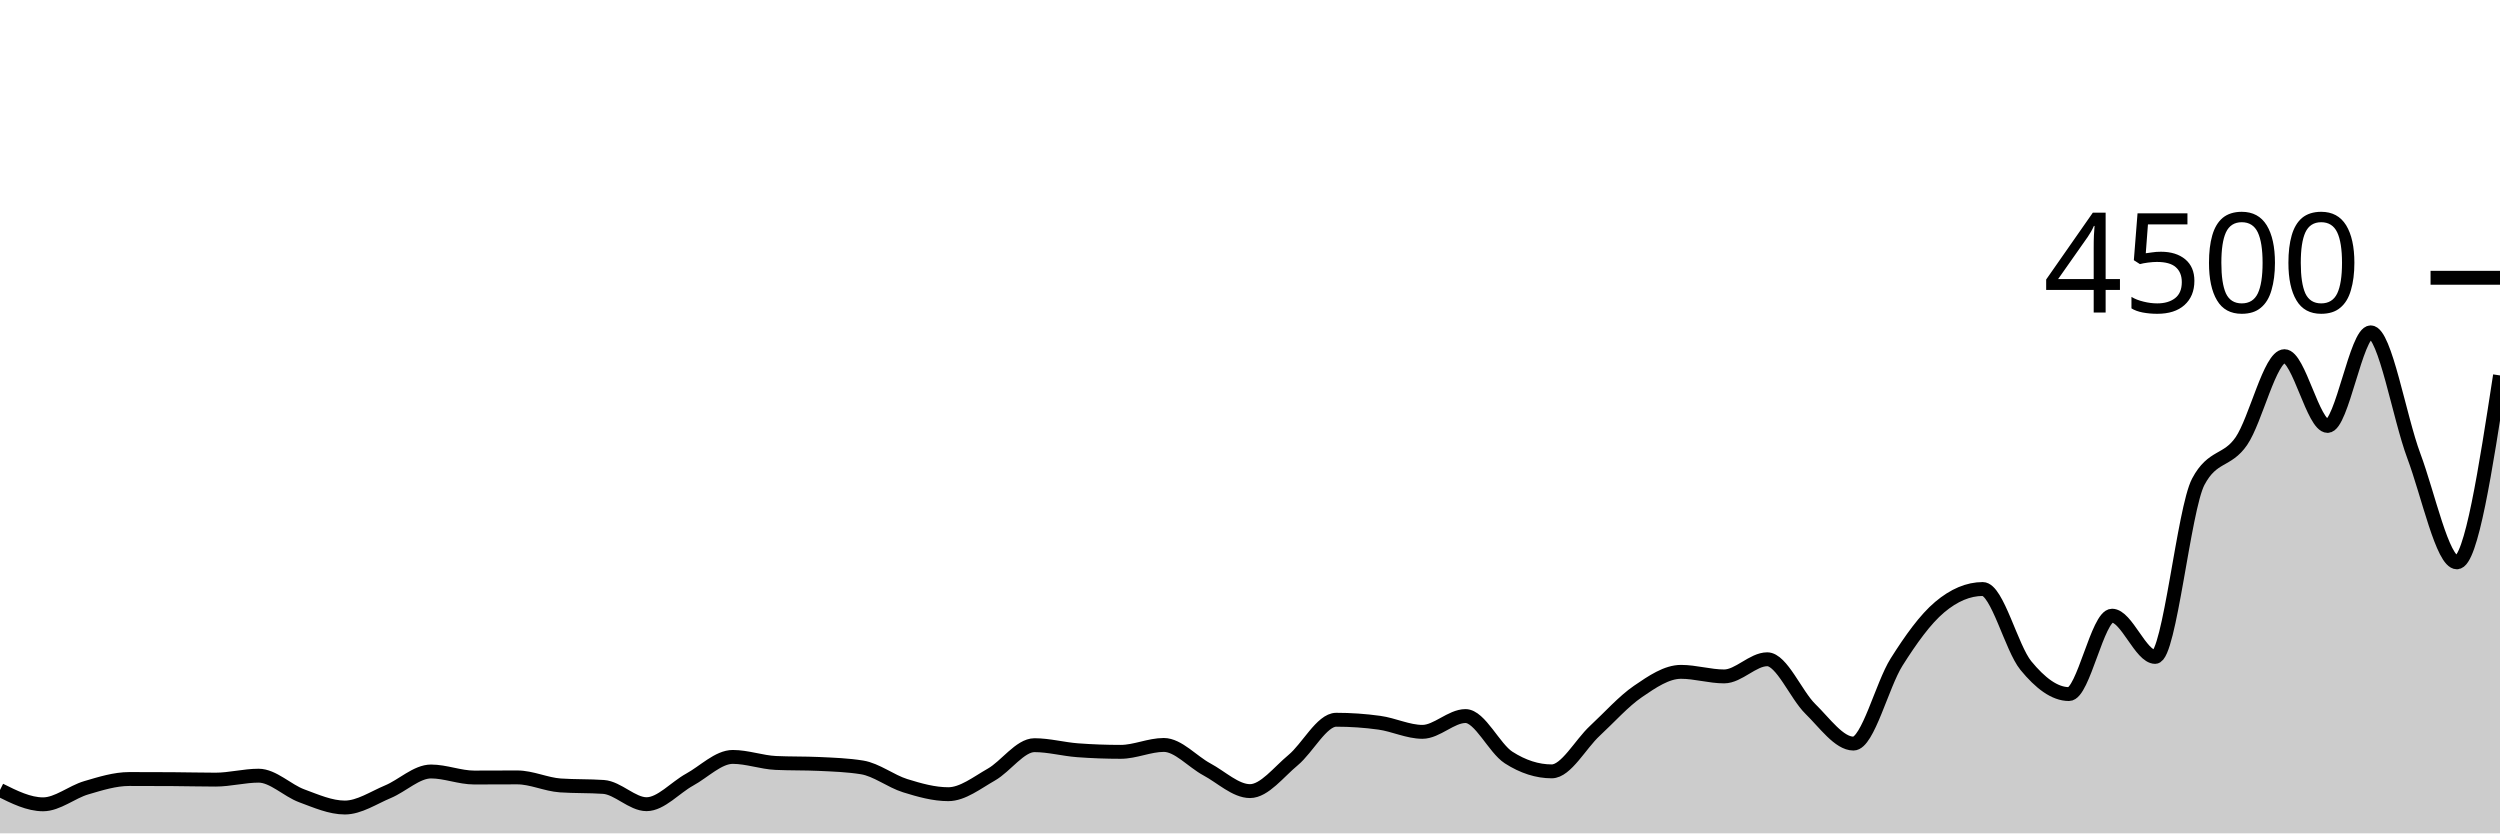
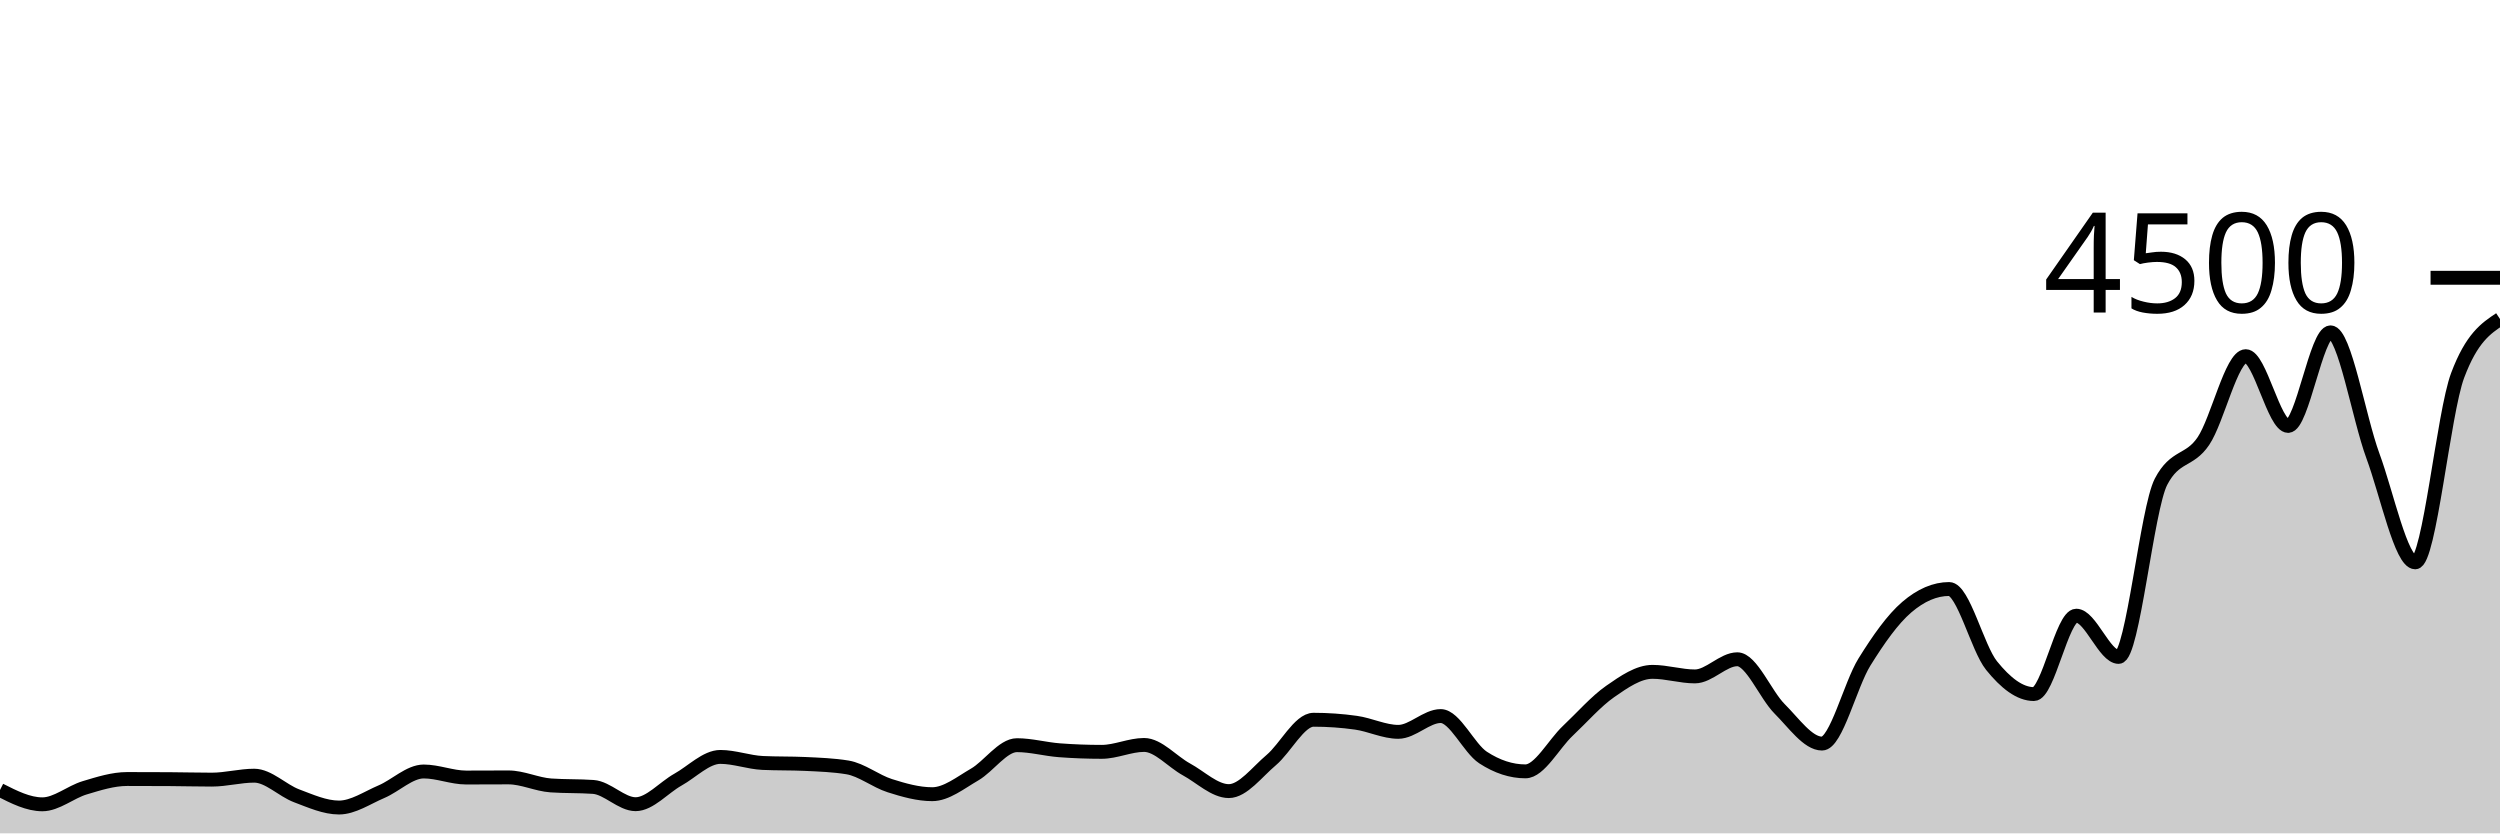
<svg xmlns="http://www.w3.org/2000/svg" viewBox="0 0 180 60">
  <g transform="translate(0,20)">
-     <path class="area" fill="rgba(0, 0, 0, 0.2)" d="M0,36.88C1.034,37.396,2.069,37.911,3.103,37.911C4.138,37.911,5.172,37.024,6.207,36.72C7.241,36.416,8.276,36.089,9.31,36.089C10.345,36.089,11.379,36.092,12.414,36.098C13.448,36.104,14.483,36.133,15.517,36.133C16.552,36.133,17.586,35.849,18.621,35.849C19.655,35.849,20.69,36.916,21.724,37.298C22.759,37.68,23.793,38.142,24.828,38.142C25.862,38.142,26.897,37.437,27.931,37.004C28.966,36.572,30,35.547,31.034,35.547C32.069,35.547,33.103,35.982,34.138,35.982C35.172,35.982,36.207,35.973,37.241,35.973C38.276,35.973,39.31,36.48,40.345,36.551C41.379,36.622,42.414,36.587,43.448,36.658C44.483,36.729,45.517,37.902,46.552,37.902C47.586,37.902,48.621,36.701,49.655,36.133C50.69,35.566,51.724,34.498,52.759,34.498C53.793,34.498,54.828,34.886,55.862,34.933C56.897,34.981,57.931,34.957,58.966,35.004C60,35.052,61.034,35.087,62.069,35.253C63.103,35.419,64.138,36.247,65.172,36.569C66.207,36.89,67.241,37.182,68.276,37.182C69.31,37.182,70.345,36.357,71.379,35.769C72.414,35.181,73.448,33.653,74.483,33.653C75.517,33.653,76.552,33.941,77.586,34.018C78.621,34.095,79.655,34.133,80.69,34.133C81.724,34.133,82.759,33.636,83.793,33.636C84.828,33.636,85.862,34.841,86.897,35.396C87.931,35.95,88.966,36.96,90,36.96C91.034,36.96,92.069,35.585,93.103,34.729C94.138,33.873,95.172,31.822,96.207,31.822C97.241,31.822,98.276,31.893,99.31,32.036C100.345,32.178,101.379,32.693,102.414,32.693C103.448,32.693,104.483,31.556,105.517,31.556C106.552,31.556,107.586,33.879,108.621,34.542C109.655,35.206,110.69,35.538,111.724,35.538C112.759,35.538,113.793,33.581,114.828,32.622C115.862,31.664,116.897,30.495,117.931,29.787C118.966,29.079,120,28.373,121.034,28.373C122.069,28.373,123.103,28.702,124.138,28.702C125.172,28.702,126.207,27.467,127.241,27.467C128.276,27.467,129.31,30.028,130.345,31.04C131.379,32.052,132.414,33.538,133.448,33.538C134.483,33.538,135.517,29.308,136.552,27.671C137.586,26.034,138.621,24.587,139.655,23.716C140.69,22.844,141.724,22.409,142.759,22.409C143.793,22.409,144.828,26.659,145.862,27.92C146.897,29.181,147.931,29.973,148.966,29.973C150,29.973,151.034,24.329,152.069,24.329C153.103,24.329,154.138,27.298,155.172,27.298C156.207,27.298,157.241,16.634,158.276,14.684C159.31,12.735,160.345,13.267,161.379,11.76C162.414,10.253,163.448,5.644,164.483,5.644C165.517,5.644,166.552,10.667,167.586,10.667C168.621,10.667,169.655,3.929,170.69,3.929C171.724,3.929,172.759,10.058,173.793,12.818C174.828,15.578,175.862,20.489,176.897,20.489C177.931,20.489,178.966,13.76,180,7.031L180,40C178.966,40,177.931,40,176.897,40C175.862,40,174.828,40,173.793,40C172.759,40,171.724,40,170.69,40C169.655,40,168.621,40,167.586,40C166.552,40,165.517,40,164.483,40C163.448,40,162.414,40,161.379,40C160.345,40,159.31,40,158.276,40C157.241,40,156.207,40,155.172,40C154.138,40,153.103,40,152.069,40C151.034,40,150,40,148.966,40C147.931,40,146.897,40,145.862,40C144.828,40,143.793,40,142.759,40C141.724,40,140.69,40,139.655,40C138.621,40,137.586,40,136.552,40C135.517,40,134.483,40,133.448,40C132.414,40,131.379,40,130.345,40C129.31,40,128.276,40,127.241,40C126.207,40,125.172,40,124.138,40C123.103,40,122.069,40,121.034,40C120,40,118.966,40,117.931,40C116.897,40,115.862,40,114.828,40C113.793,40,112.759,40,111.724,40C110.69,40,109.655,40,108.621,40C107.586,40,106.552,40,105.517,40C104.483,40,103.448,40,102.414,40C101.379,40,100.345,40,99.31,40C98.276,40,97.241,40,96.207,40C95.172,40,94.138,40,93.103,40C92.069,40,91.034,40,90,40C88.966,40,87.931,40,86.897,40C85.862,40,84.828,40,83.793,40C82.759,40,81.724,40,80.69,40C79.655,40,78.621,40,77.586,40C76.552,40,75.517,40,74.483,40C73.448,40,72.414,40,71.379,40C70.345,40,69.31,40,68.276,40C67.241,40,66.207,40,65.172,40C64.138,40,63.103,40,62.069,40C61.034,40,60,40,58.966,40C57.931,40,56.897,40,55.862,40C54.828,40,53.793,40,52.759,40C51.724,40,50.69,40,49.655,40C48.621,40,47.586,40,46.552,40C45.517,40,44.483,40,43.448,40C42.414,40,41.379,40,40.345,40C39.31,40,38.276,40,37.241,40C36.207,40,35.172,40,34.138,40C33.103,40,32.069,40,31.034,40C30,40,28.966,40,27.931,40C26.897,40,25.862,40,24.828,40C23.793,40,22.759,40,21.724,40C20.69,40,19.655,40,18.621,40C17.586,40,16.552,40,15.517,40C14.483,40,13.448,40,12.414,40C11.379,40,10.345,40,9.31,40C8.276,40,7.241,40,6.207,40C5.172,40,4.138,40,3.103,40C2.069,40,1.034,40,0,40Z" />
-     <path class="line" stroke="black" fill="none" d="M0,36.88C1.034,37.396,2.069,37.911,3.103,37.911C4.138,37.911,5.172,37.024,6.207,36.72C7.241,36.416,8.276,36.089,9.31,36.089C10.345,36.089,11.379,36.092,12.414,36.098C13.448,36.104,14.483,36.133,15.517,36.133C16.552,36.133,17.586,35.849,18.621,35.849C19.655,35.849,20.69,36.916,21.724,37.298C22.759,37.68,23.793,38.142,24.828,38.142C25.862,38.142,26.897,37.437,27.931,37.004C28.966,36.572,30,35.547,31.034,35.547C32.069,35.547,33.103,35.982,34.138,35.982C35.172,35.982,36.207,35.973,37.241,35.973C38.276,35.973,39.31,36.48,40.345,36.551C41.379,36.622,42.414,36.587,43.448,36.658C44.483,36.729,45.517,37.902,46.552,37.902C47.586,37.902,48.621,36.701,49.655,36.133C50.69,35.566,51.724,34.498,52.759,34.498C53.793,34.498,54.828,34.886,55.862,34.933C56.897,34.981,57.931,34.957,58.966,35.004C60,35.052,61.034,35.087,62.069,35.253C63.103,35.419,64.138,36.247,65.172,36.569C66.207,36.89,67.241,37.182,68.276,37.182C69.31,37.182,70.345,36.357,71.379,35.769C72.414,35.181,73.448,33.653,74.483,33.653C75.517,33.653,76.552,33.941,77.586,34.018C78.621,34.095,79.655,34.133,80.69,34.133C81.724,34.133,82.759,33.636,83.793,33.636C84.828,33.636,85.862,34.841,86.897,35.396C87.931,35.95,88.966,36.96,90,36.96C91.034,36.96,92.069,35.585,93.103,34.729C94.138,33.873,95.172,31.822,96.207,31.822C97.241,31.822,98.276,31.893,99.31,32.036C100.345,32.178,101.379,32.693,102.414,32.693C103.448,32.693,104.483,31.556,105.517,31.556C106.552,31.556,107.586,33.879,108.621,34.542C109.655,35.206,110.69,35.538,111.724,35.538C112.759,35.538,113.793,33.581,114.828,32.622C115.862,31.664,116.897,30.495,117.931,29.787C118.966,29.079,120,28.373,121.034,28.373C122.069,28.373,123.103,28.702,124.138,28.702C125.172,28.702,126.207,27.467,127.241,27.467C128.276,27.467,129.31,30.028,130.345,31.04C131.379,32.052,132.414,33.538,133.448,33.538C134.483,33.538,135.517,29.308,136.552,27.671C137.586,26.034,138.621,24.587,139.655,23.716C140.69,22.844,141.724,22.409,142.759,22.409C143.793,22.409,144.828,26.659,145.862,27.92C146.897,29.181,147.931,29.973,148.966,29.973C150,29.973,151.034,24.329,152.069,24.329C153.103,24.329,154.138,27.298,155.172,27.298C156.207,27.298,157.241,16.634,158.276,14.684C159.31,12.735,160.345,13.267,161.379,11.76C162.414,10.253,163.448,5.644,164.483,5.644C165.517,5.644,166.552,10.667,167.586,10.667C168.621,10.667,169.655,3.929,170.69,3.929C171.724,3.929,172.759,10.058,173.793,12.818C174.828,15.578,175.862,20.489,176.897,20.489C177.931,20.489,178.966,13.76,180,7.031" />
+     <path class="area" fill="rgba(0, 0, 0, 0.2)" d="M0,36.88C1.017,37.396,2.034,37.911,3.051,37.911C4.068,37.911,5.085,37.024,6.102,36.72C7.119,36.416,8.136,36.089,9.153,36.089C10.169,36.089,11.186,36.092,12.203,36.098C13.22,36.104,14.237,36.133,15.254,36.133C16.271,36.133,17.288,35.849,18.305,35.849C19.322,35.849,20.339,36.916,21.356,37.298C22.373,37.68,23.39,38.142,24.407,38.142C25.424,38.142,26.441,37.437,27.458,37.004C28.475,36.572,29.492,35.547,30.508,35.547C31.525,35.547,32.542,35.982,33.559,35.982C34.576,35.982,35.593,35.973,36.61,35.973C37.627,35.973,38.644,36.48,39.661,36.551C40.678,36.622,41.695,36.587,42.712,36.658C43.729,36.729,44.746,37.902,45.763,37.902C46.78,37.902,47.797,36.701,48.814,36.133C49.831,35.566,50.847,34.498,51.864,34.498C52.881,34.498,53.898,34.886,54.915,34.933C55.932,34.981,56.949,34.957,57.966,35.004C58.983,35.052,60,35.087,61.017,35.253C62.034,35.419,63.051,36.247,64.068,36.569C65.085,36.89,66.102,37.182,67.119,37.182C68.136,37.182,69.153,36.357,70.169,35.769C71.186,35.181,72.203,33.653,73.22,33.653C74.237,33.653,75.254,33.941,76.271,34.018C77.288,34.095,78.305,34.133,79.322,34.133C80.339,34.133,81.356,33.636,82.373,33.636C83.39,33.636,84.407,34.841,85.424,35.396C86.441,35.95,87.458,36.96,88.475,36.96C89.492,36.96,90.508,35.585,91.525,34.729C92.542,33.873,93.559,31.822,94.576,31.822C95.593,31.822,96.61,31.893,97.627,32.036C98.644,32.178,99.661,32.693,100.678,32.693C101.695,32.693,102.712,31.556,103.729,31.556C104.746,31.556,105.763,33.879,106.78,34.542C107.797,35.206,108.814,35.538,109.831,35.538C110.847,35.538,111.864,33.581,112.881,32.622C113.898,31.664,114.915,30.495,115.932,29.787C116.949,29.079,117.966,28.373,118.983,28.373C120,28.373,121.017,28.702,122.034,28.702C123.051,28.702,124.068,27.467,125.085,27.467C126.102,27.467,127.119,30.028,128.136,31.04C129.153,32.052,130.169,33.538,131.186,33.538C132.203,33.538,133.22,29.308,134.237,27.671C135.254,26.034,136.271,24.587,137.288,23.716C138.305,22.844,139.322,22.409,140.339,22.409C141.356,22.409,142.373,26.659,143.39,27.92C144.407,29.181,145.424,29.973,146.441,29.973C147.458,29.973,148.475,24.329,149.492,24.329C150.508,24.329,151.525,27.298,152.542,27.298C153.559,27.298,154.576,16.634,155.593,14.684C156.61,12.735,157.627,13.267,158.644,11.76C159.661,10.253,160.678,5.644,161.695,5.644C162.712,5.644,163.729,10.667,164.746,10.667C165.763,10.667,166.78,3.929,167.797,3.929C168.814,3.929,169.831,10.058,170.847,12.818C171.864,15.578,172.881,20.489,173.898,20.489C174.915,20.489,175.932,9.739,176.949,7.031C177.966,4.323,178.983,3.646,180,2.969L180,40C178.983,40,177.966,40,176.949,40C175.932,40,174.915,40,173.898,40C172.881,40,171.864,40,170.847,40C169.831,40,168.814,40,167.797,40C166.78,40,165.763,40,164.746,40C163.729,40,162.712,40,161.695,40C160.678,40,159.661,40,158.644,40C157.627,40,156.61,40,155.593,40C154.576,40,153.559,40,152.542,40C151.525,40,150.508,40,149.492,40C148.475,40,147.458,40,146.441,40C145.424,40,144.407,40,143.39,40C142.373,40,141.356,40,140.339,40C139.322,40,138.305,40,137.288,40C136.271,40,135.254,40,134.237,40C133.22,40,132.203,40,131.186,40C130.169,40,129.153,40,128.136,40C127.119,40,126.102,40,125.085,40C124.068,40,123.051,40,122.034,40C121.017,40,120,40,118.983,40C117.966,40,116.949,40,115.932,40C114.915,40,113.898,40,112.881,40C111.864,40,110.847,40,109.831,40C108.814,40,107.797,40,106.78,40C105.763,40,104.746,40,103.729,40C102.712,40,101.695,40,100.678,40C99.661,40,98.644,40,97.627,40C96.61,40,95.593,40,94.576,40C93.559,40,92.542,40,91.525,40C90.508,40,89.492,40,88.475,40C87.458,40,86.441,40,85.424,40C84.407,40,83.39,40,82.373,40C81.356,40,80.339,40,79.322,40C78.305,40,77.288,40,76.271,40C75.254,40,74.237,40,73.22,40C72.203,40,71.186,40,70.169,40C69.153,40,68.136,40,67.119,40C66.102,40,65.085,40,64.068,40C63.051,40,62.034,40,61.017,40C60,40,58.983,40,57.966,40C56.949,40,55.932,40,54.915,40C53.898,40,52.881,40,51.864,40C50.847,40,49.831,40,48.814,40C47.797,40,46.78,40,45.763,40C44.746,40,43.729,40,42.712,40C41.695,40,40.678,40,39.661,40C38.644,40,37.627,40,36.61,40C35.593,40,34.576,40,33.559,40C32.542,40,31.525,40,30.508,40C29.492,40,28.475,40,27.458,40C26.441,40,25.424,40,24.407,40C23.39,40,22.373,40,21.356,40C20.339,40,19.322,40,18.305,40C17.288,40,16.271,40,15.254,40C14.237,40,13.22,40,12.203,40C11.186,40,10.169,40,9.153,40C8.136,40,7.119,40,6.102,40C5.085,40,4.068,40,3.051,40C2.034,40,1.017,40,0,40Z" />
+     <path class="line" stroke="black" fill="none" d="M0,36.88C1.017,37.396,2.034,37.911,3.051,37.911C4.068,37.911,5.085,37.024,6.102,36.72C7.119,36.416,8.136,36.089,9.153,36.089C10.169,36.089,11.186,36.092,12.203,36.098C13.22,36.104,14.237,36.133,15.254,36.133C16.271,36.133,17.288,35.849,18.305,35.849C19.322,35.849,20.339,36.916,21.356,37.298C22.373,37.68,23.39,38.142,24.407,38.142C25.424,38.142,26.441,37.437,27.458,37.004C28.475,36.572,29.492,35.547,30.508,35.547C31.525,35.547,32.542,35.982,33.559,35.982C34.576,35.982,35.593,35.973,36.61,35.973C37.627,35.973,38.644,36.48,39.661,36.551C40.678,36.622,41.695,36.587,42.712,36.658C43.729,36.729,44.746,37.902,45.763,37.902C46.78,37.902,47.797,36.701,48.814,36.133C49.831,35.566,50.847,34.498,51.864,34.498C52.881,34.498,53.898,34.886,54.915,34.933C55.932,34.981,56.949,34.957,57.966,35.004C58.983,35.052,60,35.087,61.017,35.253C62.034,35.419,63.051,36.247,64.068,36.569C65.085,36.89,66.102,37.182,67.119,37.182C68.136,37.182,69.153,36.357,70.169,35.769C71.186,35.181,72.203,33.653,73.22,33.653C74.237,33.653,75.254,33.941,76.271,34.018C77.288,34.095,78.305,34.133,79.322,34.133C80.339,34.133,81.356,33.636,82.373,33.636C83.39,33.636,84.407,34.841,85.424,35.396C86.441,35.95,87.458,36.96,88.475,36.96C89.492,36.96,90.508,35.585,91.525,34.729C92.542,33.873,93.559,31.822,94.576,31.822C95.593,31.822,96.61,31.893,97.627,32.036C98.644,32.178,99.661,32.693,100.678,32.693C101.695,32.693,102.712,31.556,103.729,31.556C104.746,31.556,105.763,33.879,106.78,34.542C107.797,35.206,108.814,35.538,109.831,35.538C110.847,35.538,111.864,33.581,112.881,32.622C113.898,31.664,114.915,30.495,115.932,29.787C116.949,29.079,117.966,28.373,118.983,28.373C120,28.373,121.017,28.702,122.034,28.702C123.051,28.702,124.068,27.467,125.085,27.467C126.102,27.467,127.119,30.028,128.136,31.04C129.153,32.052,130.169,33.538,131.186,33.538C132.203,33.538,133.22,29.308,134.237,27.671C135.254,26.034,136.271,24.587,137.288,23.716C138.305,22.844,139.322,22.409,140.339,22.409C141.356,22.409,142.373,26.659,143.39,27.92C144.407,29.181,145.424,29.973,146.441,29.973C147.458,29.973,148.475,24.329,149.492,24.329C150.508,24.329,151.525,27.298,152.542,27.298C153.559,27.298,154.576,16.634,155.593,14.684C156.61,12.735,157.627,13.267,158.644,11.76C159.661,10.253,160.678,5.644,161.695,5.644C162.712,5.644,163.729,10.667,164.746,10.667C165.763,10.667,166.78,3.929,167.797,3.929C168.814,3.929,169.831,10.058,170.847,12.818C171.864,15.578,172.881,20.489,173.898,20.489C174.915,20.489,175.932,9.739,176.949,7.031C177.966,4.323,178.983,3.646,180,2.969" />
    <path class="axis-ceiling" stroke-width="1" stroke="black" fill="none" d="M175,0L180,0" />
    <text class="axis-ceiling-label" font-family="sans-serif" text-anchor="end" font-size="10px" x="170" y="2.5">4500</text>
  </g>
</svg>
